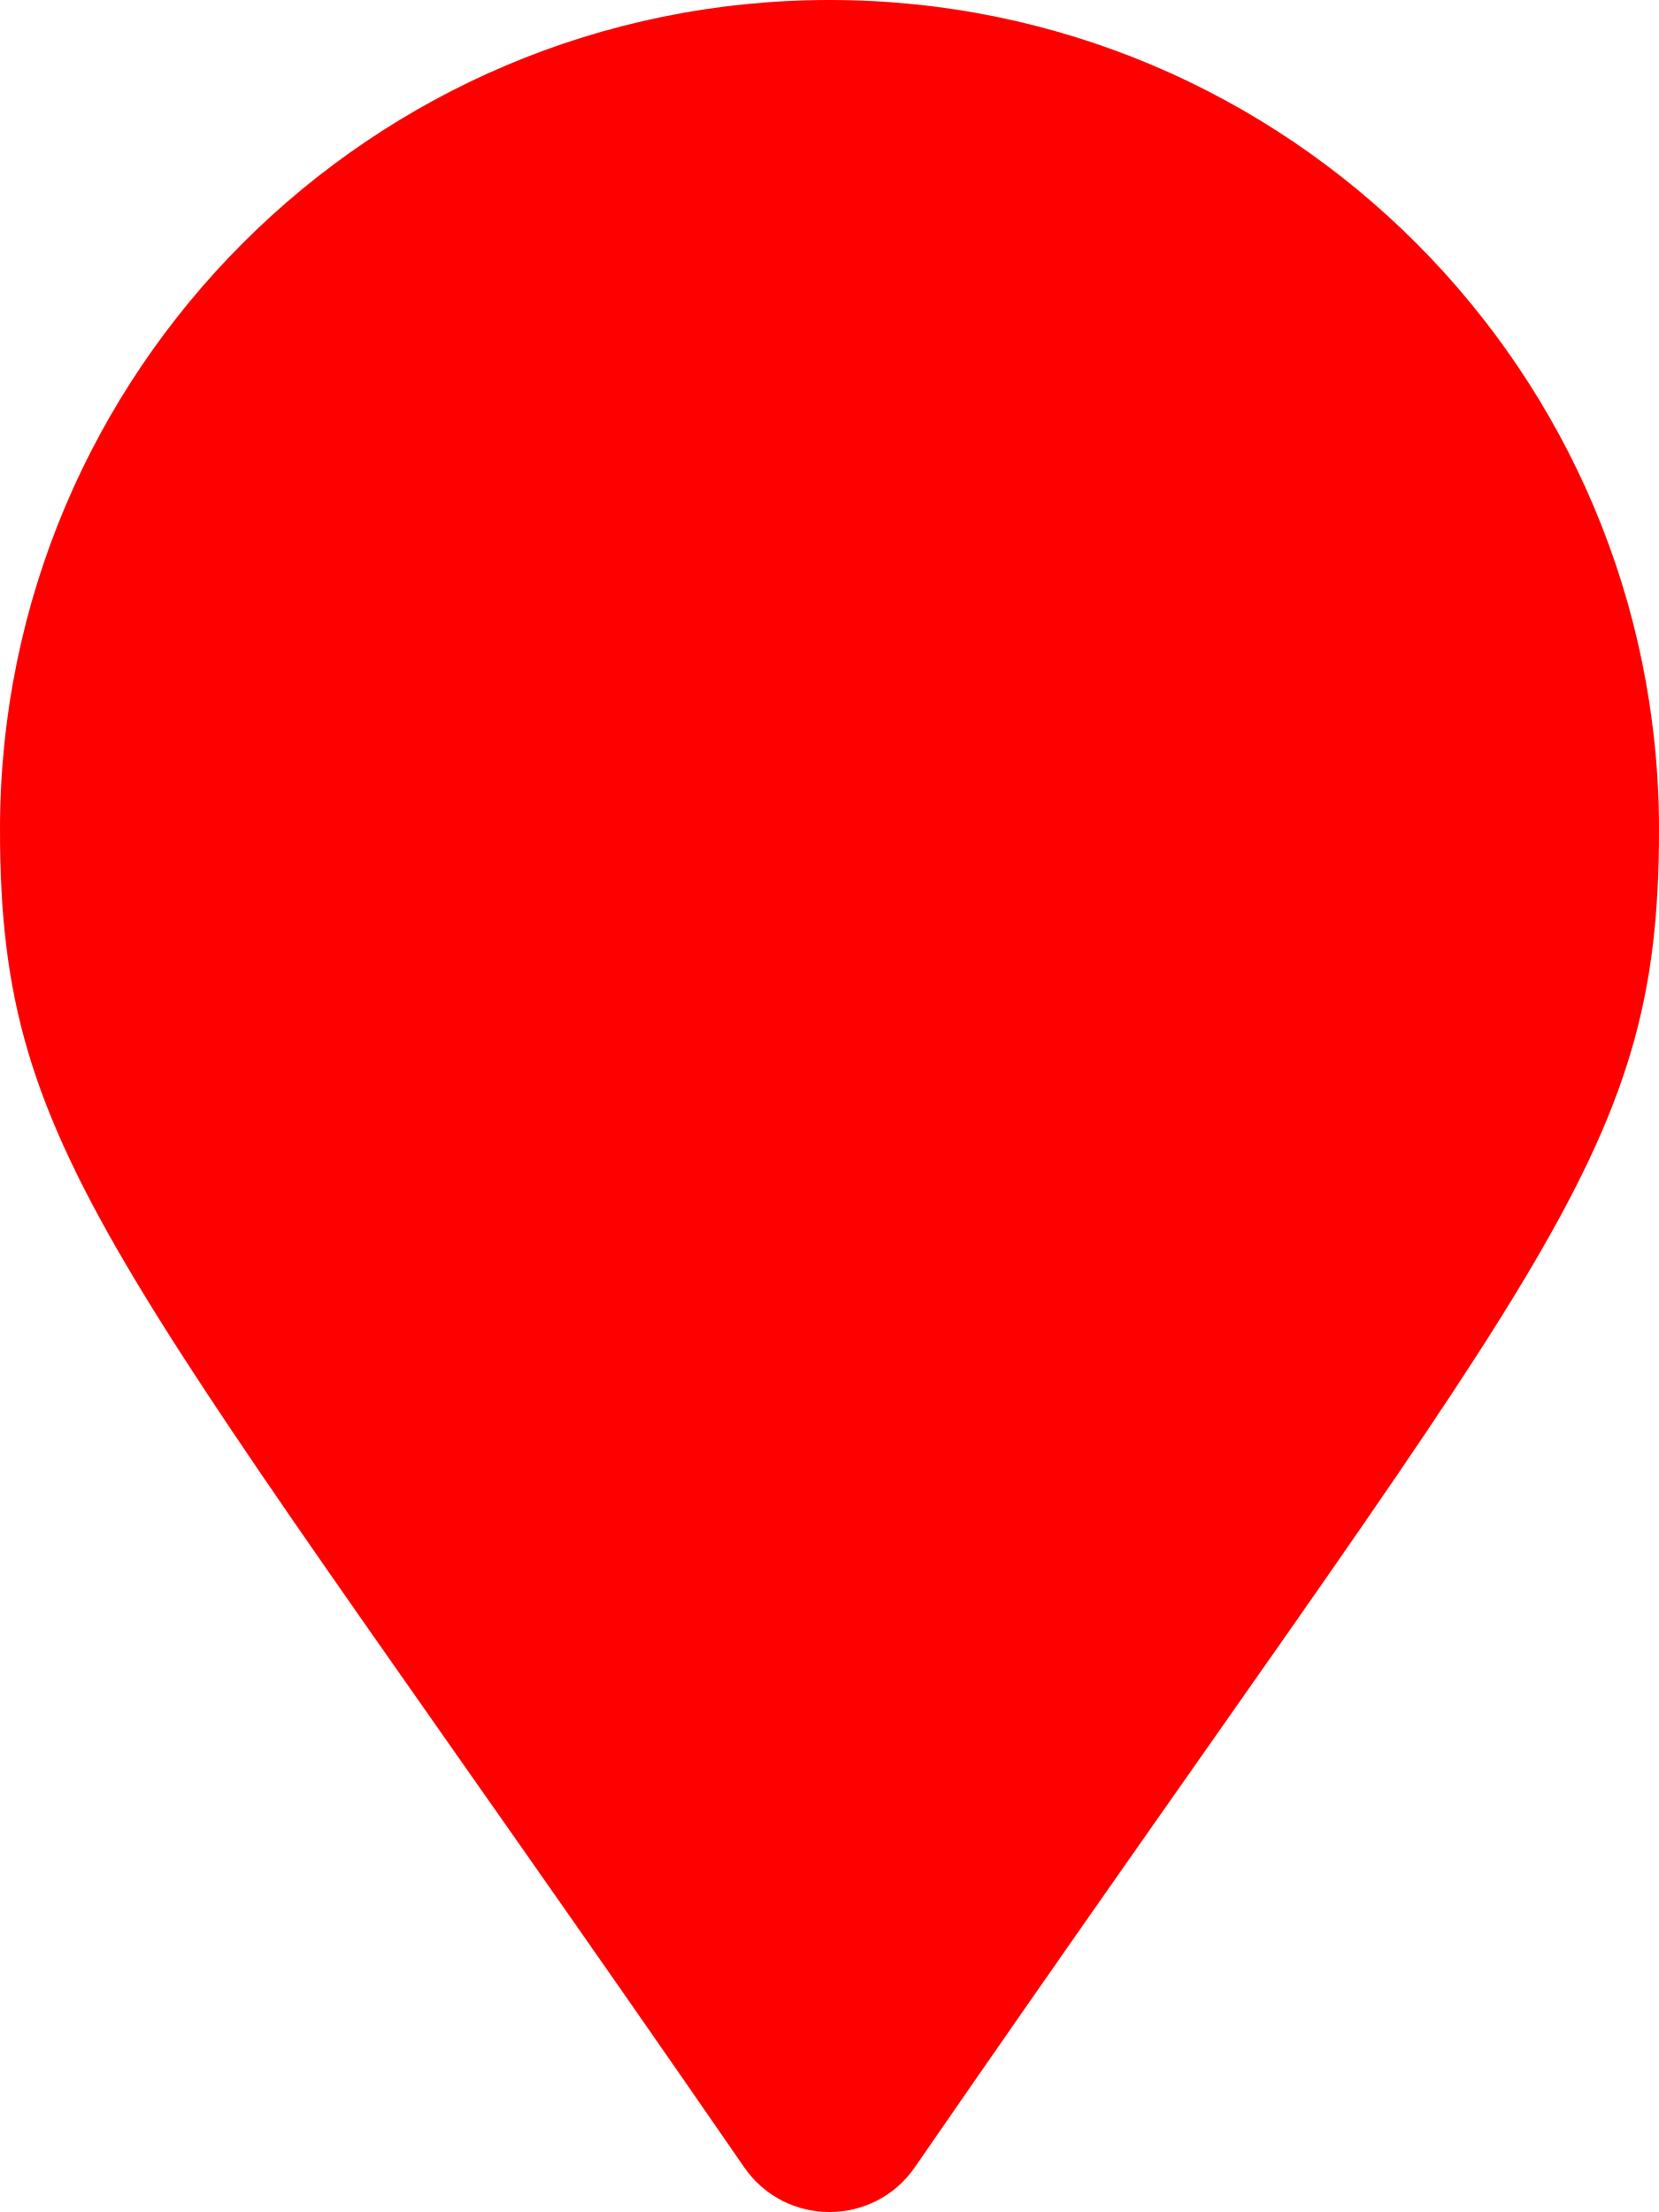
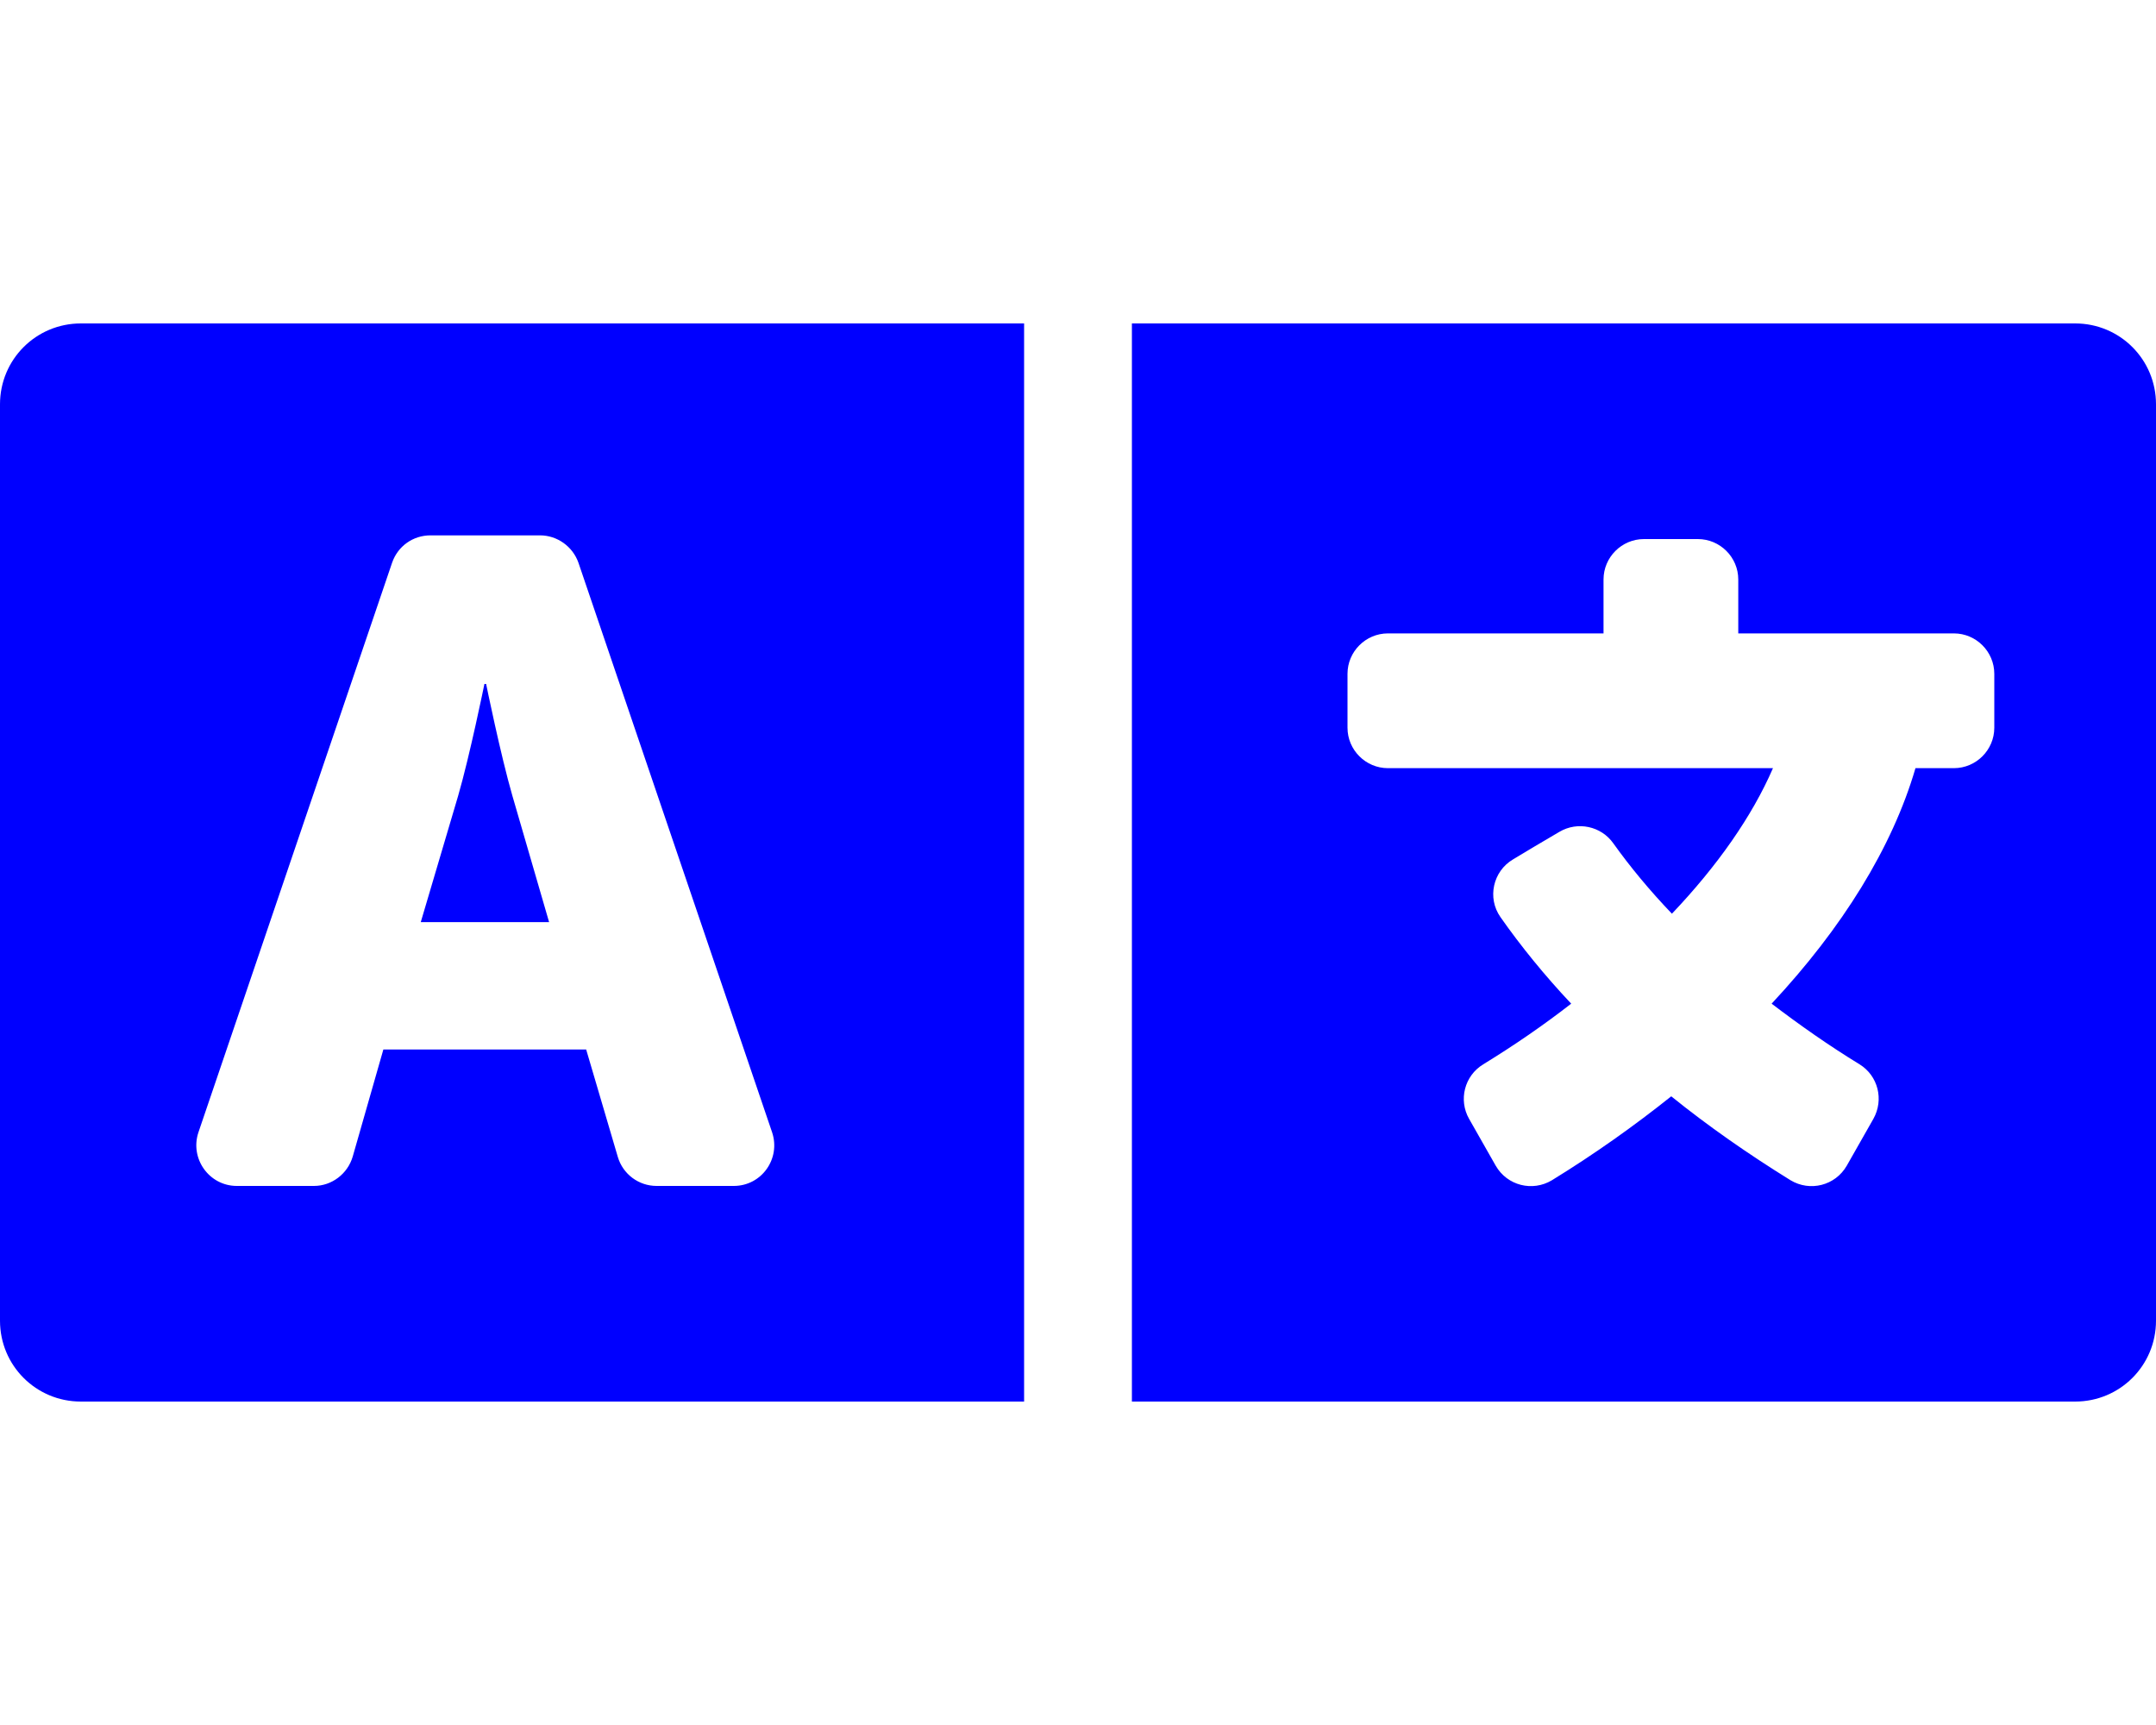
- <svg xmlns="http://www.w3.org/2000/svg" style="fill:red;" viewBox="0 0 384 512">
-   <path d="M172.268 501.67C26.97 291.031 0 269.413 0 192 0 85.961 85.961 0 192 0s192 85.961 192 192c0 77.413-26.97 99.031-172.268 309.67-9.535 13.774-29.93 13.773-39.464 0z" />
+ <svg xmlns="http://www.w3.org/2000/svg" style="fill:blue;" viewBox="0 0 640 512">
+   <path d="M152.1 236.2c-3.5-12.1-7.8-33.2-7.8-33.2h-.5s-4.3 21.1-7.8 33.2l-11.1 37.5H163zM616 96H336v320h280c13.3 0 24-10.7 24-24V120c0-13.3-10.7-24-24-24zm-24 120c0 6.6-5.4 12-12 12h-11.4c-6.9 23.6-21.7 47.4-42.7 69.9 8.4 6.4 17.1 12.5 26.1 18 5.5 3.4 7.3 10.5 4.1 16.2l-7.9 13.9c-3.4 5.9-10.9 7.8-16.7 4.3-12.6-7.8-24.5-16.1-35.4-24.9-10.9 8.7-22.7 17.1-35.4 24.9-5.8 3.5-13.3 1.6-16.7-4.3l-7.9-13.9c-3.2-5.6-1.4-12.8 4.2-16.2 9.3-5.7 18-11.7 26.1-18-7.9-8.4-14.9-17-21-25.7-4-5.7-2.2-13.6 3.7-17.1l6.5-3.9 7.3-4.3c5.4-3.2 12.4-1.7 16 3.4 5 7 10.8 14 17.4 20.9 13.5-14.2 23.8-28.9 30-43.2H412c-6.6 0-12-5.4-12-12v-16c0-6.6 5.4-12 12-12h64v-16c0-6.6 5.4-12 12-12h16c6.6 0 12 5.4 12 12v16h64c6.6 0 12 5.4 12 12zM0 120v272c0 13.3 10.7 24 24 24h280V96H24c-13.3 0-24 10.7-24 24zm58.9 216.1L116.4 167c1.7-4.9 6.2-8.1 11.4-8.1h32.5c5.1 0 9.7 3.3 11.4 8.1l57.5 169.1c2.6 7.8-3.1 15.9-11.4 15.9h-22.9a12 12 0 0 1-11.5-8.6l-9.4-31.9h-60.2l-9.1 31.8c-1.5 5.1-6.2 8.7-11.5 8.7H70.3c-8.2 0-14-8.1-11.4-15.9z" />
</svg>
